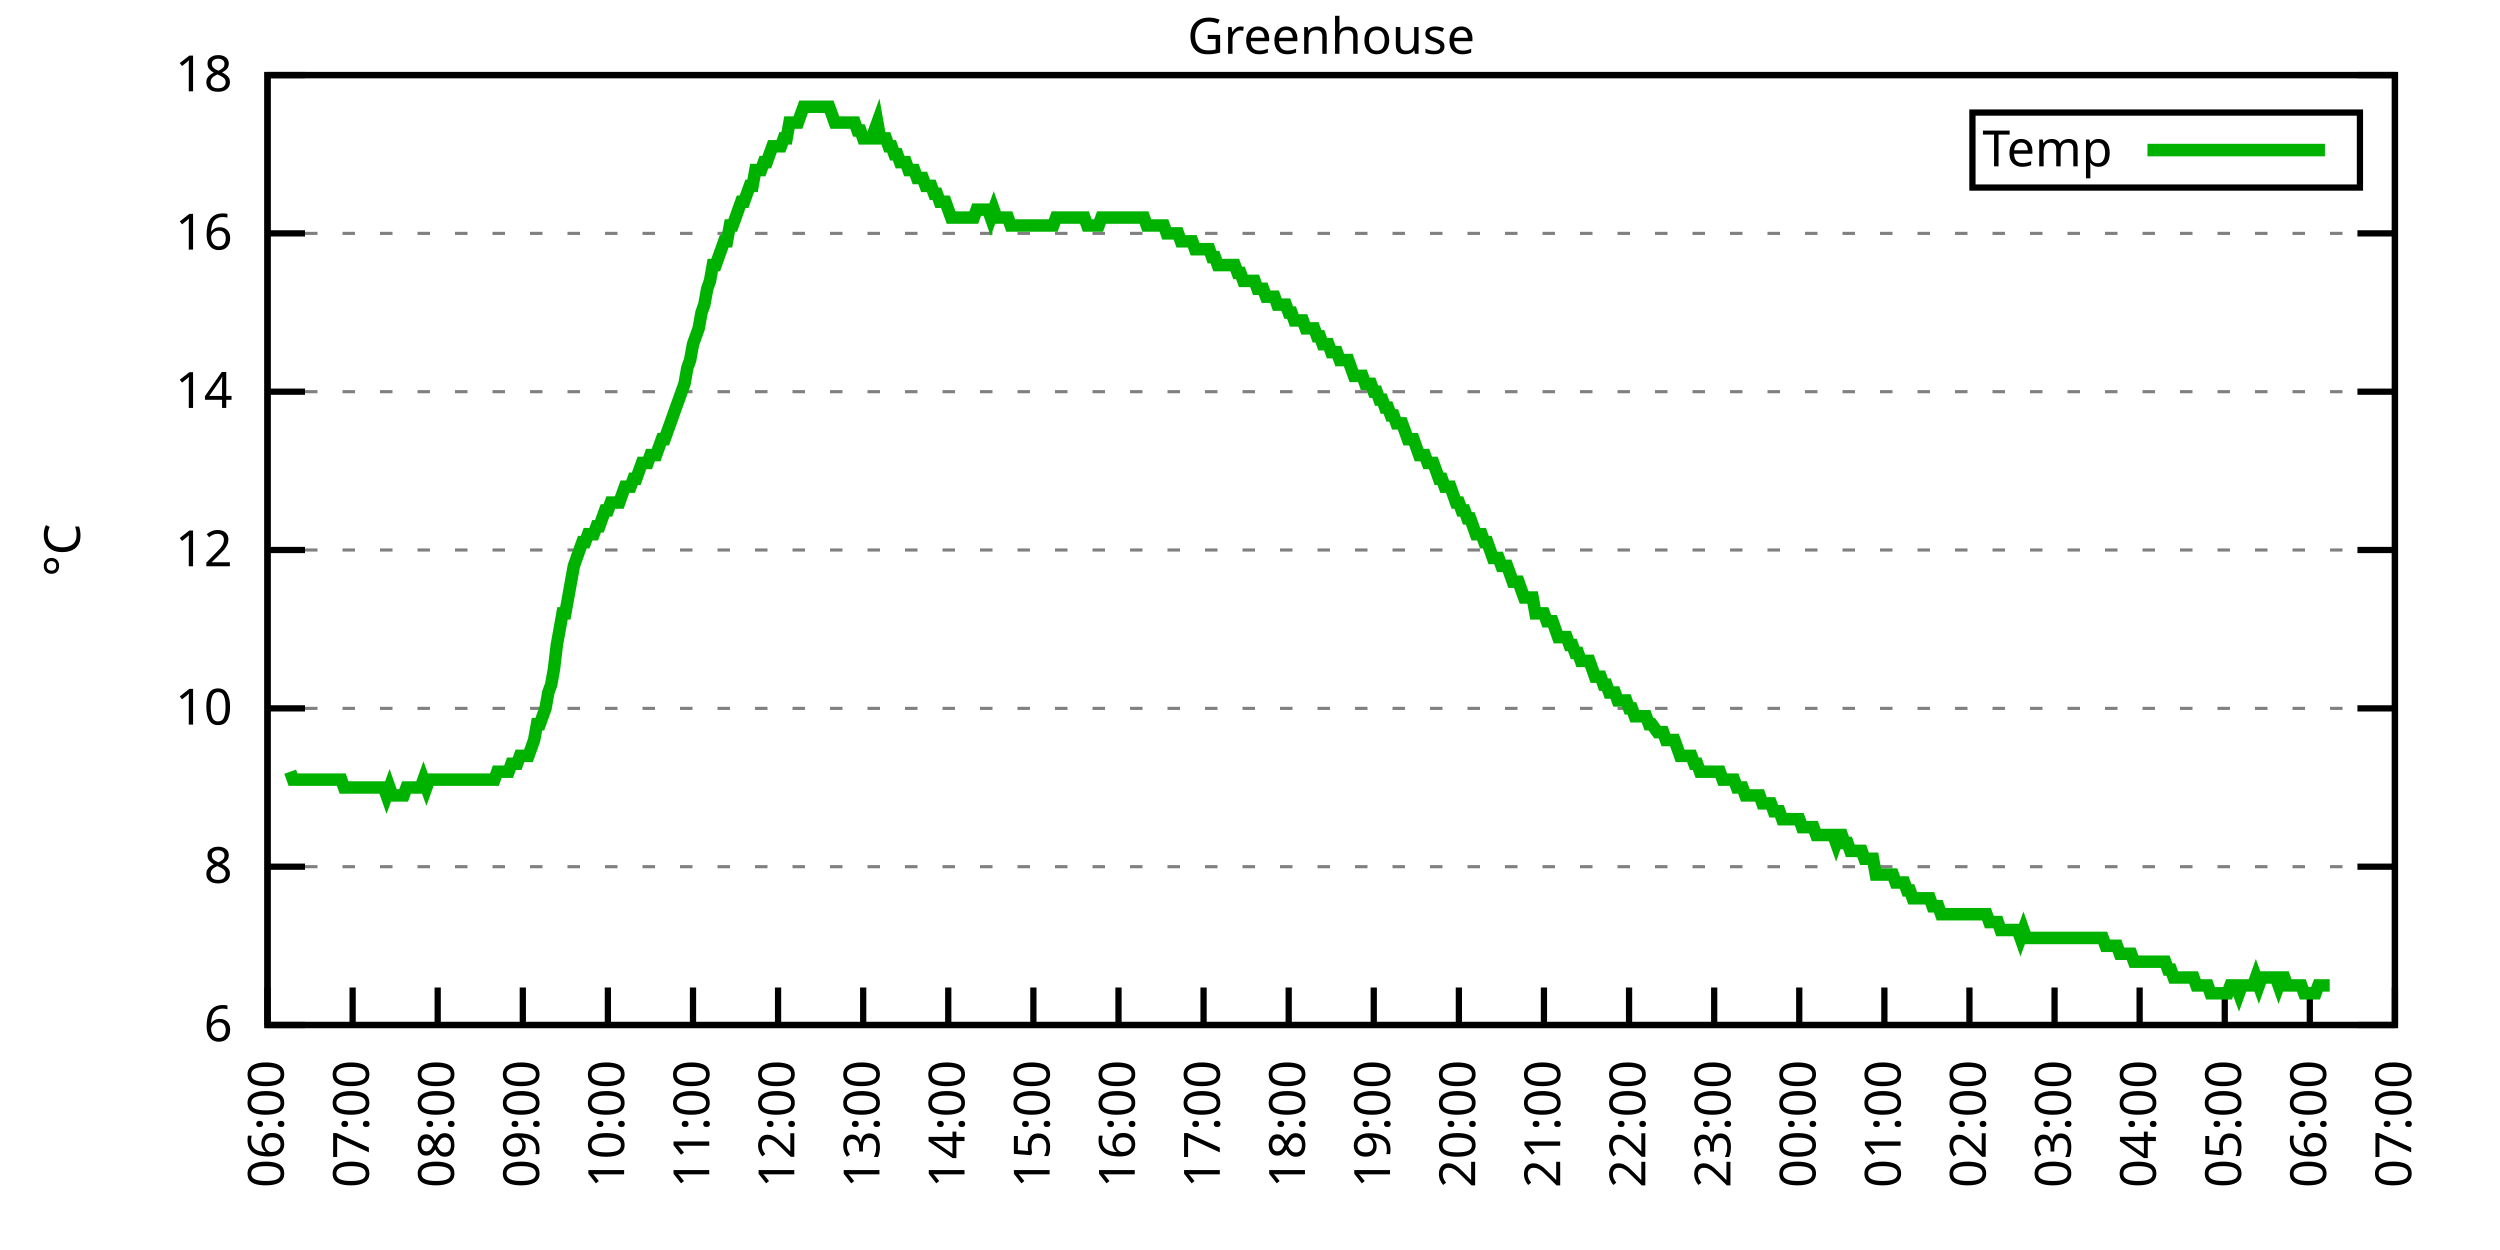
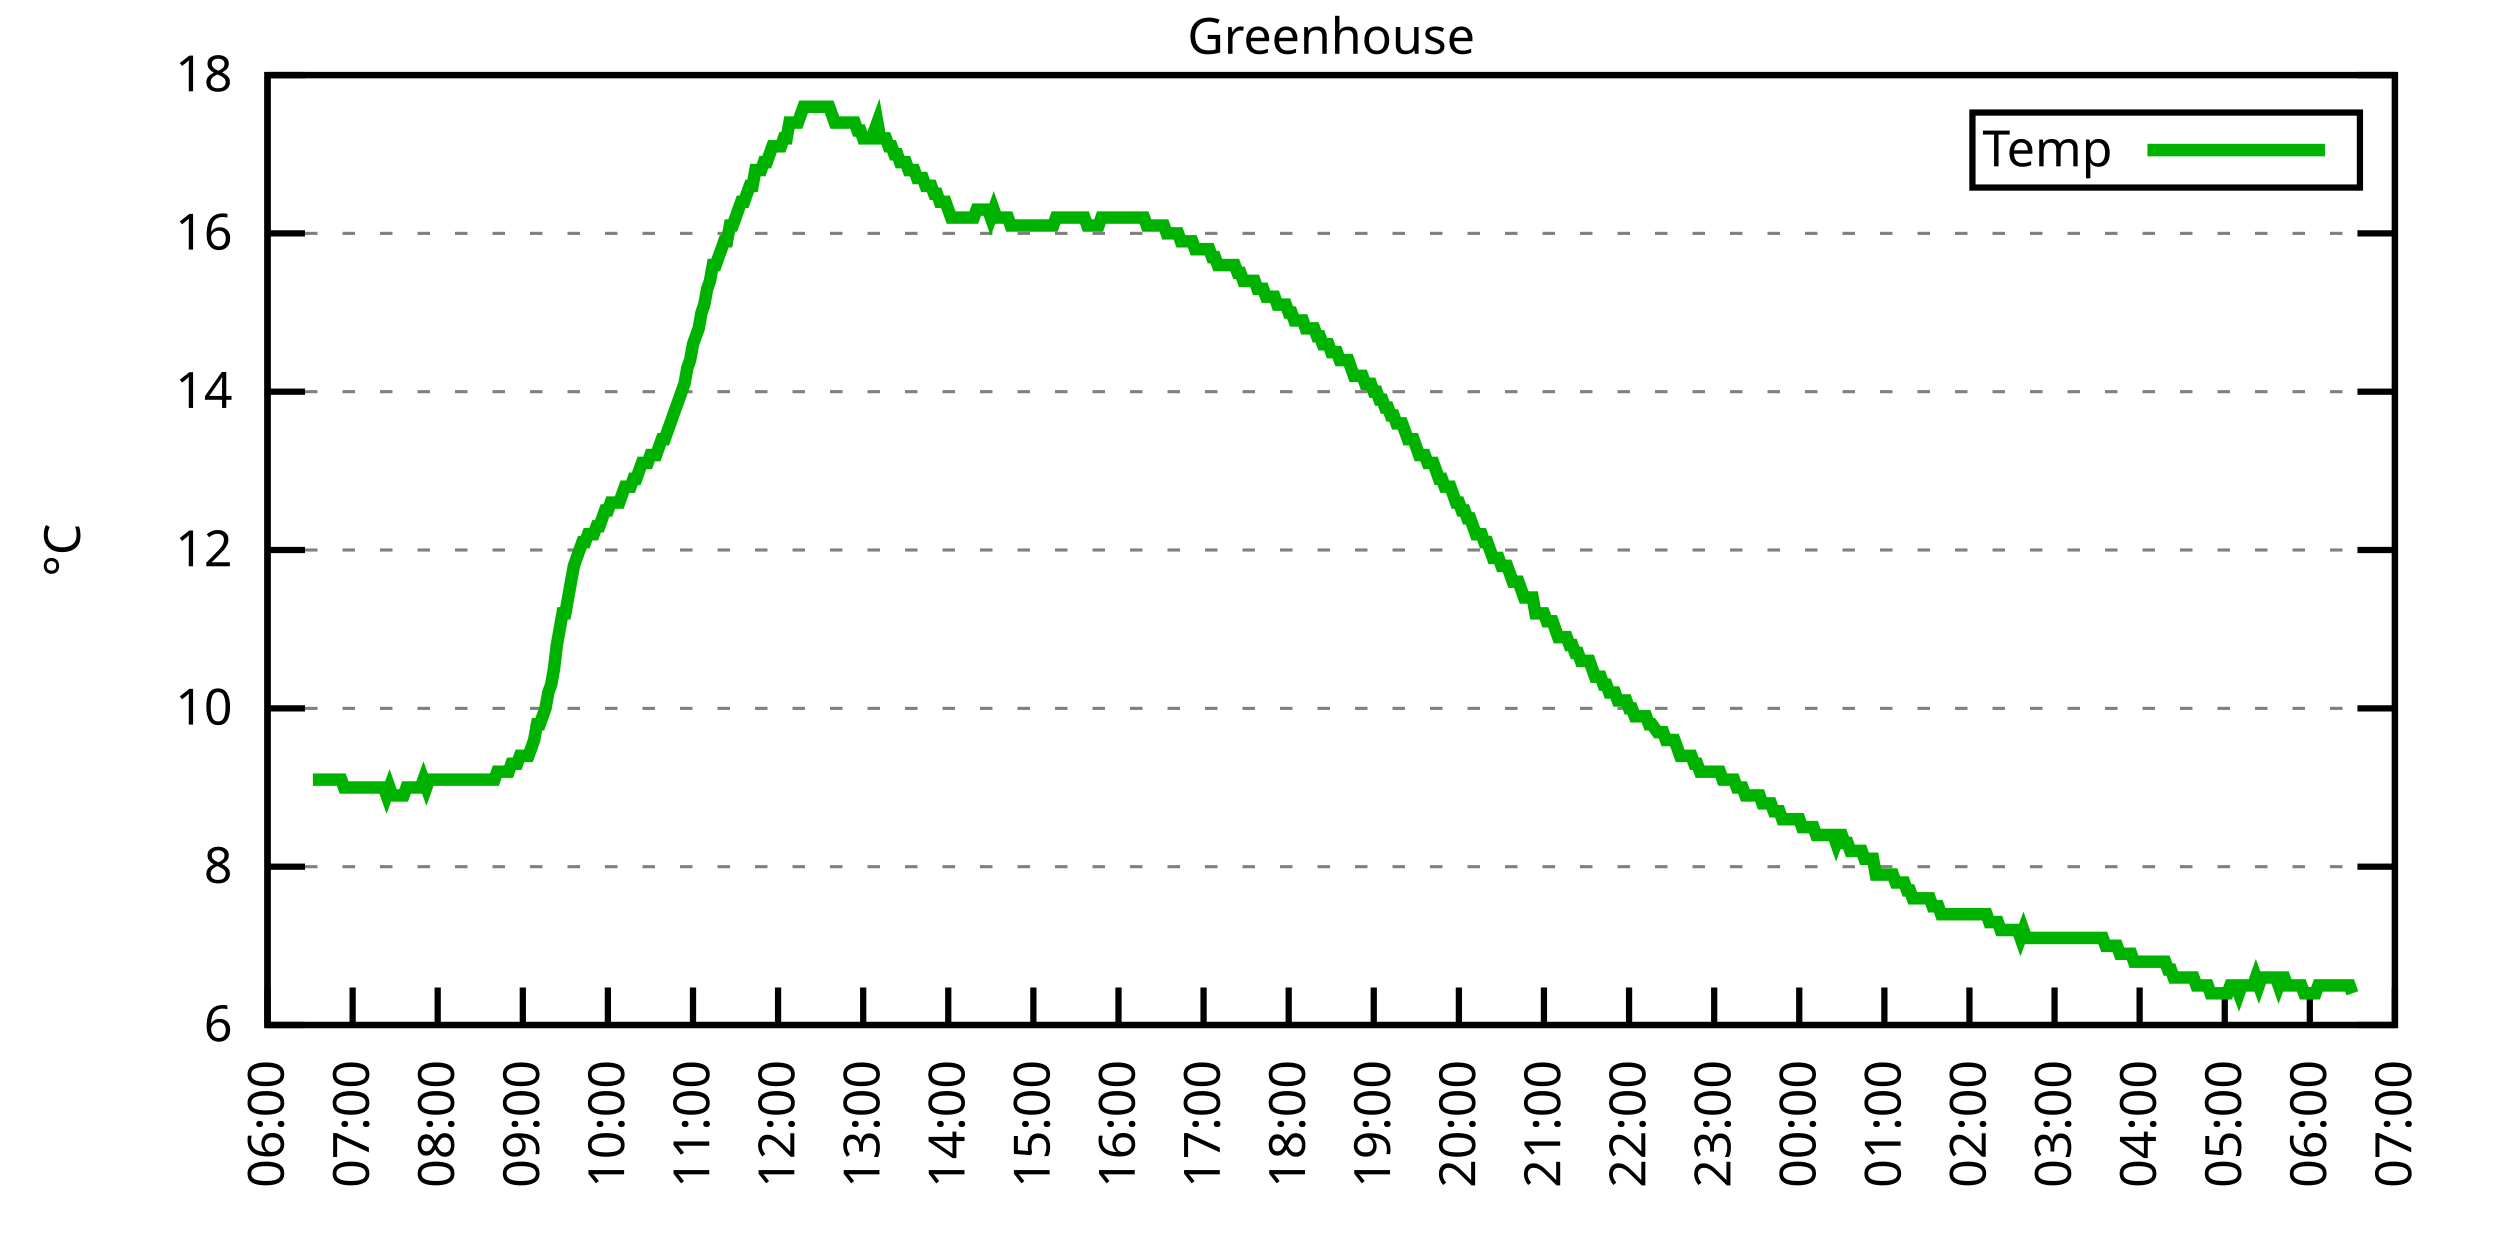
<svg xmlns="http://www.w3.org/2000/svg" xmlns:xlink="http://www.w3.org/1999/xlink" width="400" height="200" viewBox="0 0 400 200">
  <g id="gnuplot_canvas">
    <rect x="0" y="0" width="400" height="200" fill="none" />
    <defs>
      <circle id="gpDot" r="0.5" stroke-width="0.5" stroke="currentColor" />
      <path id="gpPt0" stroke-width="0.333" stroke="currentColor" d="M-1,0 h2 M0,-1 v2" />
      <path id="gpPt1" stroke-width="0.333" stroke="currentColor" d="M-1,-1 L1,1 M1,-1 L-1,1" />
      <path id="gpPt2" stroke-width="0.333" stroke="currentColor" d="M-1,0 L1,0 M0,-1 L0,1 M-1,-1 L1,1 M-1,1 L1,-1" />
      <rect id="gpPt3" stroke-width="0.333" stroke="currentColor" x="-1" y="-1" width="2" height="2" />
      <rect id="gpPt4" stroke-width="0.333" stroke="currentColor" fill="currentColor" x="-1" y="-1" width="2" height="2" />
      <circle id="gpPt5" stroke-width="0.333" stroke="currentColor" cx="0" cy="0" r="1" />
      <use xlink:href="#gpPt5" id="gpPt6" fill="currentColor" stroke="none" />
      <path id="gpPt7" stroke-width="0.333" stroke="currentColor" d="M0,-1.33 L-1.33,0.67 L1.33,0.67 z" />
      <use xlink:href="#gpPt7" id="gpPt8" fill="currentColor" stroke="none" />
      <use xlink:href="#gpPt7" id="gpPt9" stroke="currentColor" transform="rotate(180)" />
      <use xlink:href="#gpPt9" id="gpPt10" fill="currentColor" stroke="none" />
      <use xlink:href="#gpPt3" id="gpPt11" stroke="currentColor" transform="rotate(45)" />
      <use xlink:href="#gpPt11" id="gpPt12" fill="currentColor" stroke="none" />
      <path id="gpPt13" stroke-width="0.333" stroke="currentColor" d="M0,1.330 L1.265,0.411 L0.782,-1.067 L-0.782,-1.076 L-1.265,0.411 z" />
      <use xlink:href="#gpPt13" id="gpPt14" fill="currentColor" stroke="none" />
      <filter id="textbox" filterUnits="objectBoundingBox" x="0" y="0" height="1" width="1">
        <feFlood flood-color="white" flood-opacity="1" result="bgnd" />
        <feComposite in="SourceGraphic" in2="bgnd" operator="atop" />
      </filter>
      <filter id="greybox" filterUnits="objectBoundingBox" x="0" y="0" height="1" width="1">
        <feFlood flood-color="lightgrey" flood-opacity="1" result="grey" />
        <feComposite in="SourceGraphic" in2="grey" operator="atop" />
      </filter>
    </defs>
    <g fill="none" color="white" stroke="currentColor" stroke-width="1.00" stroke-linecap="butt" stroke-linejoin="miter">
</g>
    <g fill="none" color="black" stroke="currentColor" stroke-width="1.00" stroke-linecap="butt" stroke-linejoin="miter">
      <g stroke="none" shape-rendering="crispEdges">
        <polygon fill="rgb(255, 255, 255)" points="42.80,164.00 383.18,164.00 383.18,12.02 42.80,12.02 " />
      </g>
    </g>
    <g fill="none" color="black" stroke="currentColor" stroke-width="1.00" stroke-linecap="butt" stroke-linejoin="miter">
</g>
    <g fill="none" color="black" stroke="black" stroke-width="0.50" stroke-linecap="butt" stroke-linejoin="miter">
</g>
    <g fill="none" color="gray" stroke="currentColor" stroke-width="0.50" stroke-linecap="butt" stroke-linejoin="miter">
      <path stroke="gray" stroke-dasharray="2,4" class="gridline" d="M42.80,164.00 L383.19,164.00  " />
    </g>
    <g fill="none" color="gray" stroke="gray" stroke-width="1.00" stroke-linecap="butt" stroke-linejoin="miter">
</g>
    <g fill="none" color="black" stroke="currentColor" stroke-width="1.00" stroke-linecap="butt" stroke-linejoin="miter">
      <path stroke="black" d="M42.80,164.00 L48.80,164.00 M383.19,164.00 L377.19,164.00  " />
      <g transform="translate(37.20,166.60)" stroke="none" fill="black" font-family="Sans" font-size="8.00" text-anchor="end">
        <text>
          <tspan font-family="Sans"> 6</tspan>
        </text>
      </g>
    </g>
    <g fill="none" color="black" stroke="currentColor" stroke-width="1.00" stroke-linecap="butt" stroke-linejoin="miter">
</g>
    <g fill="none" color="black" stroke="black" stroke-width="0.50" stroke-linecap="butt" stroke-linejoin="miter">
</g>
    <g fill="none" color="gray" stroke="currentColor" stroke-width="0.50" stroke-linecap="butt" stroke-linejoin="miter">
      <path stroke="gray" stroke-dasharray="2,4" class="gridline" d="M42.80,138.67 L383.19,138.67  " />
    </g>
    <g fill="none" color="gray" stroke="gray" stroke-width="1.00" stroke-linecap="butt" stroke-linejoin="miter">
</g>
    <g fill="none" color="black" stroke="currentColor" stroke-width="1.00" stroke-linecap="butt" stroke-linejoin="miter">
      <path stroke="black" d="M42.80,138.67 L48.80,138.67 M383.19,138.67 L377.19,138.67  " />
      <g transform="translate(37.20,141.27)" stroke="none" fill="black" font-family="Sans" font-size="8.00" text-anchor="end">
        <text>
          <tspan font-family="Sans"> 8</tspan>
        </text>
      </g>
    </g>
    <g fill="none" color="black" stroke="currentColor" stroke-width="1.00" stroke-linecap="butt" stroke-linejoin="miter">
</g>
    <g fill="none" color="black" stroke="black" stroke-width="0.50" stroke-linecap="butt" stroke-linejoin="miter">
</g>
    <g fill="none" color="gray" stroke="currentColor" stroke-width="0.50" stroke-linecap="butt" stroke-linejoin="miter">
      <path stroke="gray" stroke-dasharray="2,4" class="gridline" d="M42.80,113.34 L383.19,113.34  " />
    </g>
    <g fill="none" color="gray" stroke="gray" stroke-width="1.00" stroke-linecap="butt" stroke-linejoin="miter">
</g>
    <g fill="none" color="black" stroke="currentColor" stroke-width="1.00" stroke-linecap="butt" stroke-linejoin="miter">
      <path stroke="black" d="M42.80,113.34 L48.80,113.34 M383.19,113.34 L377.19,113.34  " />
      <g transform="translate(37.20,115.94)" stroke="none" fill="black" font-family="Sans" font-size="8.00" text-anchor="end">
        <text>
          <tspan font-family="Sans"> 10</tspan>
        </text>
      </g>
    </g>
    <g fill="none" color="black" stroke="currentColor" stroke-width="1.00" stroke-linecap="butt" stroke-linejoin="miter">
</g>
    <g fill="none" color="black" stroke="black" stroke-width="0.50" stroke-linecap="butt" stroke-linejoin="miter">
</g>
    <g fill="none" color="gray" stroke="currentColor" stroke-width="0.50" stroke-linecap="butt" stroke-linejoin="miter">
      <path stroke="gray" stroke-dasharray="2,4" class="gridline" d="M42.80,88.00 L383.19,88.00  " />
    </g>
    <g fill="none" color="gray" stroke="gray" stroke-width="1.00" stroke-linecap="butt" stroke-linejoin="miter">
</g>
    <g fill="none" color="black" stroke="currentColor" stroke-width="1.00" stroke-linecap="butt" stroke-linejoin="miter">
      <path stroke="black" d="M42.80,88.00 L48.80,88.00 M383.19,88.00 L377.19,88.00  " />
      <g transform="translate(37.20,90.60)" stroke="none" fill="black" font-family="Sans" font-size="8.00" text-anchor="end">
        <text>
          <tspan font-family="Sans"> 12</tspan>
        </text>
      </g>
    </g>
    <g fill="none" color="black" stroke="currentColor" stroke-width="1.00" stroke-linecap="butt" stroke-linejoin="miter">
</g>
    <g fill="none" color="black" stroke="black" stroke-width="0.50" stroke-linecap="butt" stroke-linejoin="miter">
</g>
    <g fill="none" color="gray" stroke="currentColor" stroke-width="0.50" stroke-linecap="butt" stroke-linejoin="miter">
      <path stroke="gray" stroke-dasharray="2,4" class="gridline" d="M42.80,62.67 L383.19,62.67  " />
    </g>
    <g fill="none" color="gray" stroke="gray" stroke-width="1.00" stroke-linecap="butt" stroke-linejoin="miter">
</g>
    <g fill="none" color="black" stroke="currentColor" stroke-width="1.00" stroke-linecap="butt" stroke-linejoin="miter">
      <path stroke="black" d="M42.80,62.67 L48.80,62.67 M383.19,62.67 L377.19,62.67  " />
      <g transform="translate(37.20,65.27)" stroke="none" fill="black" font-family="Sans" font-size="8.00" text-anchor="end">
        <text>
          <tspan font-family="Sans"> 14</tspan>
        </text>
      </g>
    </g>
    <g fill="none" color="black" stroke="currentColor" stroke-width="1.00" stroke-linecap="butt" stroke-linejoin="miter">
</g>
    <g fill="none" color="black" stroke="black" stroke-width="0.50" stroke-linecap="butt" stroke-linejoin="miter">
</g>
    <g fill="none" color="gray" stroke="currentColor" stroke-width="0.50" stroke-linecap="butt" stroke-linejoin="miter">
      <path stroke="gray" stroke-dasharray="2,4" class="gridline" d="M42.80,37.34 L383.19,37.34  " />
    </g>
    <g fill="none" color="gray" stroke="gray" stroke-width="1.00" stroke-linecap="butt" stroke-linejoin="miter">
</g>
    <g fill="none" color="black" stroke="currentColor" stroke-width="1.00" stroke-linecap="butt" stroke-linejoin="miter">
      <path stroke="black" d="M42.80,37.34 L48.80,37.34 M383.19,37.34 L377.19,37.34  " />
      <g transform="translate(37.20,39.94)" stroke="none" fill="black" font-family="Sans" font-size="8.00" text-anchor="end">
        <text>
          <tspan font-family="Sans"> 16</tspan>
        </text>
      </g>
    </g>
    <g fill="none" color="black" stroke="currentColor" stroke-width="1.00" stroke-linecap="butt" stroke-linejoin="miter">
</g>
    <g fill="none" color="black" stroke="black" stroke-width="0.50" stroke-linecap="butt" stroke-linejoin="miter">
</g>
    <g fill="none" color="gray" stroke="currentColor" stroke-width="0.50" stroke-linecap="butt" stroke-linejoin="miter">
      <path stroke="gray" stroke-dasharray="2,4" class="gridline" d="M42.80,12.01 L383.19,12.01  " />
    </g>
    <g fill="none" color="gray" stroke="gray" stroke-width="1.00" stroke-linecap="butt" stroke-linejoin="miter">
</g>
    <g fill="none" color="black" stroke="currentColor" stroke-width="1.00" stroke-linecap="butt" stroke-linejoin="miter">
      <path stroke="black" d="M42.80,12.01 L48.80,12.01 M383.19,12.01 L377.19,12.01  " />
      <g transform="translate(37.20,14.61)" stroke="none" fill="black" font-family="Sans" font-size="8.00" text-anchor="end">
        <text>
          <tspan font-family="Sans"> 18</tspan>
        </text>
      </g>
    </g>
    <g fill="none" color="black" stroke="currentColor" stroke-width="1.00" stroke-linecap="butt" stroke-linejoin="miter">
      <path stroke="black" d="M42.80,164.00 L42.80,158.00  " />
      <g transform="translate(45.40,169.60) rotate(270.00)" stroke="none" fill="black" font-family="Sans" font-size="8.00" text-anchor="end">
        <text>
          <tspan font-family="Sans">06:00</tspan>
        </text>
      </g>
    </g>
    <g fill="none" color="black" stroke="currentColor" stroke-width="1.00" stroke-linecap="butt" stroke-linejoin="miter">
      <path stroke="black" d="M56.42,164.00 L56.42,158.00  " />
      <g transform="translate(59.02,169.60) rotate(270.00)" stroke="none" fill="black" font-family="Sans" font-size="8.00" text-anchor="end">
        <text>
          <tspan font-family="Sans">07:00</tspan>
        </text>
      </g>
    </g>
    <g fill="none" color="black" stroke="currentColor" stroke-width="1.00" stroke-linecap="butt" stroke-linejoin="miter">
      <path stroke="black" d="M70.03,164.00 L70.03,158.00  " />
      <g transform="translate(72.63,169.60) rotate(270.00)" stroke="none" fill="black" font-family="Sans" font-size="8.00" text-anchor="end">
        <text>
          <tspan font-family="Sans">08:00</tspan>
        </text>
      </g>
    </g>
    <g fill="none" color="black" stroke="currentColor" stroke-width="1.00" stroke-linecap="butt" stroke-linejoin="miter">
      <path stroke="black" d="M83.65,164.00 L83.65,158.00  " />
      <g transform="translate(86.25,169.60) rotate(270.00)" stroke="none" fill="black" font-family="Sans" font-size="8.00" text-anchor="end">
        <text>
          <tspan font-family="Sans">09:00</tspan>
        </text>
      </g>
    </g>
    <g fill="none" color="black" stroke="currentColor" stroke-width="1.00" stroke-linecap="butt" stroke-linejoin="miter">
      <path stroke="black" d="M97.26,164.00 L97.26,158.00  " />
      <g transform="translate(99.86,169.60) rotate(270.00)" stroke="none" fill="black" font-family="Sans" font-size="8.00" text-anchor="end">
        <text>
          <tspan font-family="Sans">10:00</tspan>
        </text>
      </g>
    </g>
    <g fill="none" color="black" stroke="currentColor" stroke-width="1.00" stroke-linecap="butt" stroke-linejoin="miter">
      <path stroke="black" d="M110.88,164.00 L110.88,158.00  " />
      <g transform="translate(113.48,169.60) rotate(270.00)" stroke="none" fill="black" font-family="Sans" font-size="8.00" text-anchor="end">
        <text>
          <tspan font-family="Sans">11:00</tspan>
        </text>
      </g>
    </g>
    <g fill="none" color="black" stroke="currentColor" stroke-width="1.00" stroke-linecap="butt" stroke-linejoin="miter">
      <path stroke="black" d="M124.49,164.00 L124.49,158.00  " />
      <g transform="translate(127.09,169.60) rotate(270.00)" stroke="none" fill="black" font-family="Sans" font-size="8.00" text-anchor="end">
        <text>
          <tspan font-family="Sans">12:00</tspan>
        </text>
      </g>
    </g>
    <g fill="none" color="black" stroke="currentColor" stroke-width="1.00" stroke-linecap="butt" stroke-linejoin="miter">
      <path stroke="black" d="M138.11,164.00 L138.11,158.00  " />
      <g transform="translate(140.71,169.60) rotate(270.00)" stroke="none" fill="black" font-family="Sans" font-size="8.00" text-anchor="end">
        <text>
          <tspan font-family="Sans">13:00</tspan>
        </text>
      </g>
    </g>
    <g fill="none" color="black" stroke="currentColor" stroke-width="1.00" stroke-linecap="butt" stroke-linejoin="miter">
      <path stroke="black" d="M151.72,164.00 L151.72,158.00  " />
      <g transform="translate(154.32,169.60) rotate(270.00)" stroke="none" fill="black" font-family="Sans" font-size="8.00" text-anchor="end">
        <text>
          <tspan font-family="Sans">14:00</tspan>
        </text>
      </g>
    </g>
    <g fill="none" color="black" stroke="currentColor" stroke-width="1.00" stroke-linecap="butt" stroke-linejoin="miter">
      <path stroke="black" d="M165.34,164.00 L165.34,158.00  " />
      <g transform="translate(167.94,169.60) rotate(270.00)" stroke="none" fill="black" font-family="Sans" font-size="8.00" text-anchor="end">
        <text>
          <tspan font-family="Sans">15:00</tspan>
        </text>
      </g>
    </g>
    <g fill="none" color="black" stroke="currentColor" stroke-width="1.00" stroke-linecap="butt" stroke-linejoin="miter">
      <path stroke="black" d="M178.96,164.00 L178.96,158.00  " />
      <g transform="translate(181.56,169.60) rotate(270.00)" stroke="none" fill="black" font-family="Sans" font-size="8.00" text-anchor="end">
        <text>
          <tspan font-family="Sans">16:00</tspan>
        </text>
      </g>
    </g>
    <g fill="none" color="black" stroke="currentColor" stroke-width="1.00" stroke-linecap="butt" stroke-linejoin="miter">
      <path stroke="black" d="M192.57,164.00 L192.57,158.00  " />
      <g transform="translate(195.17,169.60) rotate(270.00)" stroke="none" fill="black" font-family="Sans" font-size="8.00" text-anchor="end">
        <text>
          <tspan font-family="Sans">17:00</tspan>
        </text>
      </g>
    </g>
    <g fill="none" color="black" stroke="currentColor" stroke-width="1.00" stroke-linecap="butt" stroke-linejoin="miter">
      <path stroke="black" d="M206.19,164.00 L206.19,158.00  " />
      <g transform="translate(208.79,169.60) rotate(270.00)" stroke="none" fill="black" font-family="Sans" font-size="8.00" text-anchor="end">
        <text>
          <tspan font-family="Sans">18:00</tspan>
        </text>
      </g>
    </g>
    <g fill="none" color="black" stroke="currentColor" stroke-width="1.00" stroke-linecap="butt" stroke-linejoin="miter">
      <path stroke="black" d="M219.80,164.00 L219.80,158.00  " />
      <g transform="translate(222.40,169.60) rotate(270.00)" stroke="none" fill="black" font-family="Sans" font-size="8.00" text-anchor="end">
        <text>
          <tspan font-family="Sans">19:00</tspan>
        </text>
      </g>
    </g>
    <g fill="none" color="black" stroke="currentColor" stroke-width="1.00" stroke-linecap="butt" stroke-linejoin="miter">
      <path stroke="black" d="M233.42,164.00 L233.42,158.00  " />
      <g transform="translate(236.02,169.60) rotate(270.00)" stroke="none" fill="black" font-family="Sans" font-size="8.00" text-anchor="end">
        <text>
          <tspan font-family="Sans">20:00</tspan>
        </text>
      </g>
    </g>
    <g fill="none" color="black" stroke="currentColor" stroke-width="1.00" stroke-linecap="butt" stroke-linejoin="miter">
      <path stroke="black" d="M247.03,164.00 L247.03,158.00  " />
      <g transform="translate(249.63,169.60) rotate(270.00)" stroke="none" fill="black" font-family="Sans" font-size="8.00" text-anchor="end">
        <text>
          <tspan font-family="Sans">21:00</tspan>
        </text>
      </g>
    </g>
    <g fill="none" color="black" stroke="currentColor" stroke-width="1.00" stroke-linecap="butt" stroke-linejoin="miter">
      <path stroke="black" d="M260.65,164.00 L260.65,158.00  " />
      <g transform="translate(263.25,169.60) rotate(270.00)" stroke="none" fill="black" font-family="Sans" font-size="8.00" text-anchor="end">
        <text>
          <tspan font-family="Sans">22:00</tspan>
        </text>
      </g>
    </g>
    <g fill="none" color="black" stroke="currentColor" stroke-width="1.00" stroke-linecap="butt" stroke-linejoin="miter">
      <path stroke="black" d="M274.27,164.00 L274.27,158.00  " />
      <g transform="translate(276.87,169.60) rotate(270.00)" stroke="none" fill="black" font-family="Sans" font-size="8.00" text-anchor="end">
        <text>
          <tspan font-family="Sans">23:00</tspan>
        </text>
      </g>
    </g>
    <g fill="none" color="black" stroke="currentColor" stroke-width="1.00" stroke-linecap="butt" stroke-linejoin="miter">
      <path stroke="black" d="M287.88,164.00 L287.88,158.00  " />
      <g transform="translate(290.48,169.60) rotate(270.00)" stroke="none" fill="black" font-family="Sans" font-size="8.00" text-anchor="end">
        <text>
          <tspan font-family="Sans">00:00</tspan>
        </text>
      </g>
    </g>
    <g fill="none" color="black" stroke="currentColor" stroke-width="1.00" stroke-linecap="butt" stroke-linejoin="miter">
      <path stroke="black" d="M301.50,164.00 L301.50,158.00  " />
      <g transform="translate(304.10,169.60) rotate(270.00)" stroke="none" fill="black" font-family="Sans" font-size="8.00" text-anchor="end">
        <text>
          <tspan font-family="Sans">01:00</tspan>
        </text>
      </g>
    </g>
    <g fill="none" color="black" stroke="currentColor" stroke-width="1.00" stroke-linecap="butt" stroke-linejoin="miter">
      <path stroke="black" d="M315.11,164.00 L315.11,158.00  " />
      <g transform="translate(317.71,169.60) rotate(270.00)" stroke="none" fill="black" font-family="Sans" font-size="8.00" text-anchor="end">
        <text>
          <tspan font-family="Sans">02:00</tspan>
        </text>
      </g>
    </g>
    <g fill="none" color="black" stroke="currentColor" stroke-width="1.00" stroke-linecap="butt" stroke-linejoin="miter">
      <path stroke="black" d="M328.73,164.00 L328.73,158.00  " />
      <g transform="translate(331.33,169.60) rotate(270.00)" stroke="none" fill="black" font-family="Sans" font-size="8.00" text-anchor="end">
        <text>
          <tspan font-family="Sans">03:00</tspan>
        </text>
      </g>
    </g>
    <g fill="none" color="black" stroke="currentColor" stroke-width="1.00" stroke-linecap="butt" stroke-linejoin="miter">
      <path stroke="black" d="M342.34,164.00 L342.34,158.00  " />
      <g transform="translate(344.94,169.60) rotate(270.00)" stroke="none" fill="black" font-family="Sans" font-size="8.00" text-anchor="end">
        <text>
          <tspan font-family="Sans">04:00</tspan>
        </text>
      </g>
    </g>
    <g fill="none" color="black" stroke="currentColor" stroke-width="1.00" stroke-linecap="butt" stroke-linejoin="miter">
      <path stroke="black" d="M355.96,164.00 L355.96,158.00  " />
      <g transform="translate(358.56,169.60) rotate(270.00)" stroke="none" fill="black" font-family="Sans" font-size="8.00" text-anchor="end">
        <text>
          <tspan font-family="Sans">05:00</tspan>
        </text>
      </g>
    </g>
    <g fill="none" color="black" stroke="currentColor" stroke-width="1.00" stroke-linecap="butt" stroke-linejoin="miter">
      <path stroke="black" d="M369.57,164.00 L369.57,158.00  " />
      <g transform="translate(372.17,169.60) rotate(270.00)" stroke="none" fill="black" font-family="Sans" font-size="8.00" text-anchor="end">
        <text>
          <tspan font-family="Sans">06:00</tspan>
        </text>
      </g>
    </g>
    <g fill="none" color="black" stroke="currentColor" stroke-width="1.00" stroke-linecap="butt" stroke-linejoin="miter">
      <path stroke="black" d="M383.19,164.00 L383.19,158.00  " />
      <g transform="translate(385.79,169.60) rotate(270.00)" stroke="none" fill="black" font-family="Sans" font-size="8.00" text-anchor="end">
        <text>
          <tspan font-family="Sans">07:00</tspan>
        </text>
      </g>
    </g>
    <g fill="none" color="black" stroke="currentColor" stroke-width="1.00" stroke-linecap="butt" stroke-linejoin="miter">
</g>
    <g fill="none" color="black" stroke="currentColor" stroke-width="1.00" stroke-linecap="butt" stroke-linejoin="miter">
      <path stroke="black" d="M42.80,12.01 L42.80,164.00 L383.19,164.00 L383.19,12.01 L42.80,12.01 Z  " />
    </g>
    <g fill="none" color="black" stroke="currentColor" stroke-width="1.00" stroke-linecap="butt" stroke-linejoin="miter">
</g>
    <g fill="none" color="black" stroke="currentColor" stroke-width="1.00" stroke-linecap="butt" stroke-linejoin="miter">
      <path stroke="black" d="M315.59,30.01 L315.59,18.01 L377.59,18.01 L377.59,30.01 L315.59,30.01 Z  " />
    </g>
    <g id="Greenhouse_plot_1">
      <g fill="none" color="white" stroke="black" stroke-width="2.00" stroke-linecap="butt" stroke-linejoin="miter">
</g>
      <g fill="none" color="black" stroke="currentColor" stroke-width="2.00" stroke-linecap="butt" stroke-linejoin="miter">
        <g transform="translate(337.99,26.61)" stroke="none" fill="black" font-family="Sans" font-size="8.00" text-anchor="end">
          <text>
            <tspan font-family="Sans">Temp</tspan>
          </text>
        </g>
      </g>
      <g fill="none" color="black" stroke="currentColor" stroke-width="2.00" stroke-linecap="butt" stroke-linejoin="miter">
-         <path stroke="rgb(  0, 178,   0)" d="M343.59,24.01 L371.99,24.01 M46.43,123.47 L46.88,124.74 L47.34,124.74 L47.79,124.74 L48.25,124.74 L48.70,124.74   L49.15,124.74 L49.61,124.74 L50.06,124.74 L50.52,124.74 L50.97,124.74 L51.42,124.74 L51.88,124.74 L52.33,124.74   L52.78,124.74 L53.24,124.74 L53.69,124.74 L54.15,124.74 L54.60,124.74 L55.05,126.00 L55.51,126.00 L55.96,126.00   L56.42,126.00 L56.87,126.00 L57.32,126.00 L57.78,126.00 L58.23,126.00 L58.68,126.00 L59.14,126.00 L59.59,126.00   L60.05,126.00 L60.50,126.00 L60.95,126.00 L61.41,126.00 L61.86,127.27 L62.32,126.00 L62.77,127.27 L63.22,127.27   L63.68,127.27 L64.13,127.27 L64.58,127.27 L65.04,126.00 L65.49,126.00 L65.95,126.00 L66.40,126.00 L66.85,126.00   L67.31,126.00 L67.76,124.74 L68.22,126.00 L68.67,124.74 L69.12,124.74 L69.58,124.74 L70.03,124.74 L70.49,124.74   L70.94,124.74 L71.39,124.74 L71.85,124.74 L72.30,124.74 L72.75,124.74 L73.21,124.74 L73.66,124.74 L74.12,124.74   L74.57,124.74 L75.02,124.74 L75.48,124.74 L75.93,124.74 L76.39,124.74 L76.84,124.74 L77.29,124.74 L77.75,124.74   L78.20,124.74 L78.65,124.74 L79.11,124.74 L79.56,123.47 L80.02,123.47 L80.47,123.47 L80.92,123.47 L81.38,123.47   L81.83,122.20 L82.29,122.20 L82.74,122.20 L83.19,120.94 L83.65,120.94 L84.10,120.94 L84.55,120.94 L85.01,119.67   L85.46,118.40 L85.92,115.87 L86.37,115.87 L86.82,114.60 L87.28,113.34 L87.73,110.80 L88.19,109.54 L88.64,107.00   L89.09,103.20 L89.55,100.67 L90.00,98.14 L90.45,98.14 L90.91,95.60 L91.36,93.07 L91.82,90.54 L92.27,89.27   L92.72,88.00 L93.18,86.74 L93.63,86.74 L94.09,85.47 L94.54,85.47 L94.99,85.47 L95.45,84.21 L95.90,84.21   L96.35,82.94 L96.81,81.67 L97.26,81.67 L97.72,80.41 L98.17,80.41 L98.62,80.41 L99.08,80.41 L99.53,79.14   L99.99,77.87 L100.44,77.87 L100.89,77.87 L101.35,76.61 L101.80,76.61 L102.25,75.34 L102.71,74.07 L103.16,74.07   L103.62,74.07 L104.07,72.81 L104.52,72.81 L104.98,72.81 L105.43,71.54 L105.89,70.27 L106.34,70.27 L106.79,69.01   L107.25,67.74 L107.70,66.47 L108.15,65.21 L108.61,63.94 L109.06,62.67 L109.52,61.41 L109.97,58.87 L110.42,57.61   L110.88,55.07 L111.33,53.81 L111.79,52.54 L112.24,50.01 L112.69,48.74 L113.15,46.21 L113.60,44.94 L114.05,42.41   L114.51,42.41 L114.96,41.14 L115.42,39.87 L115.87,38.61 L116.32,38.61 L116.78,36.08 L117.23,36.08 L117.69,34.81   L118.14,33.54 L118.59,32.28 L119.05,32.28 L119.50,31.01 L119.96,29.74 L120.41,29.74 L120.86,27.21 L121.32,27.21   L121.77,27.21 L122.22,25.94 L122.68,25.94 L123.13,24.68 L123.59,23.41 L124.04,23.41 L124.49,23.41 L124.95,23.41   L125.40,22.14 L125.86,22.14 L126.31,19.61 L126.76,19.61 L127.22,19.61 L127.67,19.61 L128.12,18.34 L128.58,17.08   L129.03,17.08 L129.49,17.08 L129.94,17.08 L130.39,17.08 L130.85,17.08 L131.30,17.08 L131.76,17.08 L132.21,17.08   L132.66,17.08 L133.12,18.34 L133.57,19.61 L134.02,19.61 L134.48,19.61 L134.93,19.61 L135.39,19.61 L135.84,19.61   L136.29,19.61 L136.75,19.61 L137.20,20.88 L137.66,20.88 L138.11,22.14 L138.56,22.14 L139.02,22.14 L139.47,22.14   L139.92,20.88 L140.38,19.61 L140.83,22.14 L141.29,22.14 L141.74,22.14 L142.19,23.41 L142.65,23.41 L143.10,24.68   L143.56,24.68 L144.01,25.94 L144.46,25.94 L144.92,25.94 L145.37,27.21 L145.82,27.21 L146.28,27.21 L146.73,28.48   L147.19,28.48 L147.64,28.48 L148.09,29.74 L148.55,29.74 L149.00,29.74 L149.46,31.01 L149.91,31.01 L150.36,32.28   L150.82,32.28 L151.27,32.28 L151.72,33.54 L152.18,34.81 L152.63,34.81 L153.09,34.81 L153.54,34.81 L153.99,34.81   L154.45,34.81 L154.90,34.81 L155.36,34.81 L155.81,34.81 L156.26,33.54 L156.72,33.54 L157.17,33.54 L157.62,33.54   L158.08,33.54 L158.53,34.81 L158.99,33.54 L159.44,34.81 L159.89,34.81 L160.35,34.81 L160.80,34.81 L161.26,34.81   L161.71,36.08 L162.16,36.08 L162.62,36.08 L163.07,36.08 L163.52,36.08 L163.98,36.08 L164.43,36.08 L164.89,36.08   L165.34,36.08 L165.79,36.08 L166.25,36.08 L166.70,36.08 L167.16,36.08 L167.61,36.08 L168.06,36.08 L168.52,36.08   L168.97,34.81 L169.43,34.81 L169.88,34.81 L170.33,34.81 L170.79,34.81 L171.24,34.81 L171.69,34.81 L172.15,34.81   L172.60,34.81 L173.06,34.81 L173.51,34.81 L173.96,36.08 L174.42,36.08 L174.87,36.08 L175.33,36.08 L175.78,36.08   L176.23,34.81 L176.69,34.81 L177.14,34.81 L177.59,34.81 L178.05,34.81 L178.50,34.81 L178.96,34.81 L179.41,34.81   L179.86,34.81 L180.32,34.81 L180.77,34.81 L181.23,34.81 L181.68,34.81 L182.13,34.81 L182.59,34.81 L183.04,34.81   L183.49,36.08 L183.95,36.08 L184.40,36.08 L184.86,36.08 L185.31,36.08 L185.76,36.08 L186.22,36.08 L186.67,37.34   L187.13,37.34 L187.58,37.34 L188.03,37.34 L188.49,37.34 L188.94,38.61 L189.39,38.61 L189.85,38.61 L190.30,38.61   L190.76,38.61 L191.21,39.87 L191.66,39.87 L192.12,39.87 L192.57,39.87 L193.03,39.87 L193.48,39.87 L193.93,41.14   L194.39,41.14 L194.84,42.41 L195.29,42.41 L195.75,42.41 L196.20,42.41 L196.66,42.41 L197.11,42.41 L197.56,42.41   L198.02,43.67 L198.47,43.67 L198.93,44.94 L199.38,44.94 L199.83,44.94 L200.29,44.94 L200.74,44.94 L201.19,46.21   L201.65,46.21 L202.10,46.21 L202.56,47.47 L203.01,47.47 L203.46,47.47 L203.92,47.47 L204.37,48.74 L204.83,48.74   L205.28,48.74 L205.73,48.74 L206.19,50.01 L206.64,50.01 L207.09,51.27 L207.55,51.27 L208.00,51.27 L208.46,51.27   L208.91,52.54 L209.36,52.54 L209.82,52.54 L210.27,52.54 L210.73,53.81 L211.18,53.81 L211.63,55.07 L212.09,55.07   L212.54,55.07 L213.00,56.34 L213.45,56.34 L213.90,56.34 L214.36,57.61 L214.81,57.61 L215.26,57.61 L215.72,57.61   L216.17,58.87 L216.63,60.14 L217.08,60.14 L217.53,60.14 L217.99,60.14 L218.44,61.41 L218.90,61.41 L219.35,61.41   L219.80,62.67 L220.26,62.67 L220.71,63.94 L221.16,63.94 L221.62,65.21 L222.07,65.21 L222.53,66.47 L222.98,66.47   L223.43,67.74 L223.89,67.74 L224.34,67.74 L224.80,69.01 L225.25,70.27 L225.70,70.27 L226.16,70.27 L226.61,71.54   L227.06,72.81 L227.52,72.81 L227.97,72.81 L228.43,74.07 L228.88,74.07 L229.33,74.07 L229.79,75.34 L230.24,76.61   L230.70,76.61 L231.15,77.87 L231.60,77.87 L232.06,77.87 L232.51,79.14 L232.96,80.41 L233.42,80.41 L233.87,81.67   L234.33,81.67 L234.78,82.94 L235.23,82.94 L235.69,84.21 L236.14,85.47 L236.60,85.47 L237.05,85.47 L237.50,86.74   L237.96,86.74 L238.41,88.00 L238.86,89.27 L239.32,89.27 L239.77,89.27 L240.23,90.54 L240.68,90.54 L241.13,90.54   L241.59,91.80 L242.04,93.07 L242.50,93.07 L242.95,93.07 L243.40,94.34 L243.86,95.60 L244.31,95.60 L244.76,95.60   L245.22,95.60 L245.67,98.14 L246.13,98.14 L246.58,98.14 L247.03,98.14 L247.49,99.40 L247.94,99.40 L248.40,99.40   L248.85,100.67 L249.30,101.94 L249.76,101.94 L250.21,101.94 L250.66,101.94 L251.12,103.20 L251.57,103.20 L252.03,104.47   L252.48,104.47 L252.93,105.74 L253.39,105.74 L253.84,105.74 L254.30,105.74 L254.75,107.00 L255.20,108.27 L255.66,108.27   L256.11,108.27 L256.56,109.54 L257.02,109.54 L257.47,110.80 L257.93,110.80 L258.38,110.80 L258.83,112.07 L259.29,112.07   L259.74,112.07 L260.20,112.07 L260.65,113.34 L261.10,113.34 L261.56,114.60 L262.01,114.60 L262.47,114.60 L262.92,114.60   L263.37,114.60 L263.83,115.87 L264.28,115.87 L265.19,117.14 L265.64,117.14 L266.10,117.14 L266.55,118.40 L267.00,118.40   L267.46,118.40 L267.91,118.40 L268.37,119.67 L268.82,120.94 L269.27,120.94 L269.73,120.94 L270.18,120.94 L270.63,120.94   L271.09,122.20 L271.54,122.20 L272.00,123.47 L272.45,123.47 L272.90,123.47 L273.36,123.47 L273.81,123.47 L274.27,123.47   L274.72,123.47 L275.17,123.47 L275.63,124.74 L276.08,124.74 L276.53,124.74 L276.99,124.74 L277.44,124.74 L277.90,126.00   L278.35,126.00 L278.80,126.00 L279.26,127.27 L279.71,127.27 L280.17,127.27 L280.62,127.27 L281.07,127.27 L281.53,127.27   L281.98,128.54 L282.43,128.54 L282.89,128.54 L283.34,128.54 L283.80,129.80 L284.25,129.80 L284.70,129.80 L285.16,131.07   L285.61,131.07 L286.07,131.07 L286.52,131.07 L286.97,131.07 L287.43,131.07 L287.88,131.07 L288.33,132.34 L288.79,132.34   L289.24,132.34 L289.70,132.34 L290.15,132.34 L290.60,133.60 L291.06,133.60 L291.51,133.60 L291.97,133.60 L292.42,133.60   L292.87,133.60 L293.33,133.60 L293.78,134.87 L294.23,133.60 L294.69,133.60 L295.14,134.87 L295.60,134.87 L296.05,136.14   L296.50,136.14 L296.96,136.14 L297.41,136.14 L297.87,136.14 L298.32,137.40 L298.77,137.40 L299.23,137.40 L299.68,137.40   L300.13,139.93 L300.59,139.93 L301.04,139.93 L301.50,139.93 L301.95,139.93 L302.40,139.93 L302.86,139.93 L303.31,141.20   L303.77,141.20 L304.22,141.20 L304.67,141.20 L305.13,142.47 L305.58,142.47 L306.03,143.73 L306.49,143.73 L306.94,143.73   L307.40,143.73 L307.85,143.73 L308.30,143.73 L308.76,143.73 L309.21,145.00 L309.67,145.00 L310.12,145.00 L310.57,146.27   L311.03,146.27 L311.48,146.27 L311.94,146.27 L312.39,146.27 L312.84,146.27 L313.30,146.27 L313.75,146.27 L314.20,146.27   L314.66,146.27 L315.11,146.27 L315.57,146.27 L316.02,146.27 L316.47,146.27 L316.93,146.27 L317.38,146.27 L317.84,146.27   L318.29,147.53 L318.74,147.53 L319.20,147.53 L319.65,147.53 L320.10,148.80 L320.56,148.80 L321.01,148.80 L321.47,148.80   L321.92,148.80 L322.37,148.80 L322.83,148.80 L323.28,150.07 L323.74,148.80 L324.19,150.07 L324.64,150.07 L325.10,150.07   L325.55,150.07 L326.00,150.07 L326.46,150.07 L326.91,150.07 L327.37,150.07 L327.82,150.07 L328.27,150.07 L328.73,150.07   L329.18,150.07 L329.64,150.07 L330.09,150.07 L330.54,150.07 L331.00,150.07 L331.45,150.07 L331.90,150.07 L332.36,150.07   L332.81,150.07 L333.27,150.07 L333.72,150.07 L334.17,150.07 L334.63,150.07 L335.08,150.07 L335.54,150.07 L335.99,150.07   L336.44,150.07 L336.90,151.33 L337.35,151.33 L337.80,151.33 L338.26,151.33 L338.71,151.33 L339.17,152.60 L339.62,152.60   L340.07,152.60 L340.53,152.60 L340.98,152.60 L341.44,153.87 L341.89,153.87 L342.34,153.87 L342.80,153.87 L343.25,153.87   L343.70,153.87 L344.16,153.87 L344.61,153.87 L345.07,153.87 L345.52,153.87 L345.97,153.87 L346.43,153.87 L346.88,155.13   L347.34,155.13 L347.79,156.40 L348.24,156.40 L348.70,156.40 L349.15,156.40 L349.60,156.40 L350.06,156.40 L350.51,156.40   L350.97,156.40 L351.42,157.67 L351.87,157.67 L352.33,157.67 L352.78,157.67 L353.24,157.67 L353.69,158.93 L354.14,158.93   L354.60,158.93 L355.05,158.93 L355.50,158.93 L355.96,158.93 L356.41,158.93 L356.87,157.67 L357.32,157.67 L357.77,157.67   L358.23,158.93 L358.68,157.67 L359.14,157.67 L359.59,157.67 L360.04,157.67 L360.50,157.67 L360.95,156.40 L361.41,157.67   L361.86,156.40 L362.31,156.40 L362.77,156.40 L363.22,156.40 L363.67,156.40 L364.13,156.40 L364.58,157.67 L365.04,156.40   L365.49,156.40 L365.94,157.67 L366.40,157.67 L366.85,157.67 L367.31,157.67 L367.76,157.67 L368.21,157.67 L368.67,158.93   L369.12,158.93 L369.57,158.93 L370.03,158.93 L370.48,158.93 L370.94,157.67 L371.39,157.67 L371.84,157.67 L372.30,157.67   L372.75,157.67  " />
+         <path stroke="rgb(  0, 178,   0)" d="M343.59,24.01 L371.99,24.01 M50.06,124.74 L50.52,124.74 L50.97,124.74 L51.42,124.74 L51.88,124.74 L52.33,124.74   L52.78,124.74 L53.24,124.74 L53.69,124.74 L54.15,124.74 L54.60,124.74 L55.05,126.00 L55.51,126.00 L55.96,126.00   L56.42,126.00 L56.87,126.00 L57.32,126.00 L57.78,126.00 L58.23,126.00 L58.68,126.00 L59.14,126.00 L59.59,126.00   L60.05,126.00 L60.50,126.00 L60.95,126.00 L61.41,126.00 L61.86,127.27 L62.32,126.00 L62.77,127.27 L63.22,127.27   L63.68,127.27 L64.13,127.27 L64.58,127.27 L65.04,126.00 L65.49,126.00 L65.95,126.00 L66.40,126.00 L66.85,126.00   L67.31,126.00 L67.76,124.74 L68.22,126.00 L68.67,124.74 L69.12,124.74 L69.58,124.74 L70.03,124.74 L70.49,124.74   L70.94,124.74 L71.39,124.74 L71.85,124.74 L72.30,124.74 L72.75,124.74 L73.21,124.74 L73.66,124.74 L74.12,124.74   L74.57,124.74 L75.02,124.74 L75.48,124.74 L75.93,124.74 L76.39,124.74 L76.84,124.74 L77.29,124.74 L77.75,124.74   L78.20,124.74 L78.65,124.74 L79.11,124.74 L79.56,123.47 L80.02,123.47 L80.47,123.47 L80.92,123.47 L81.38,123.47   L81.83,122.20 L82.29,122.20 L82.74,122.20 L83.19,120.94 L83.65,120.94 L84.10,120.94 L84.55,120.94 L85.01,119.67   L85.46,118.40 L85.92,115.87 L86.37,115.87 L86.82,114.60 L87.28,113.34 L87.73,110.80 L88.19,109.54 L88.64,107.00   L89.09,103.20 L89.55,100.67 L90.00,98.14 L90.45,98.14 L90.91,95.60 L91.36,93.07 L91.82,90.54 L92.27,89.27   L92.72,88.00 L93.18,86.74 L93.63,86.74 L94.09,85.47 L94.54,85.47 L94.99,85.47 L95.45,84.21 L95.90,84.21   L96.35,82.94 L96.81,81.67 L97.26,81.67 L97.72,80.41 L98.17,80.41 L98.62,80.41 L99.08,80.41 L99.53,79.14   L99.99,77.87 L100.44,77.87 L100.89,77.87 L101.35,76.61 L101.80,76.61 L102.25,75.34 L102.71,74.07 L103.16,74.07   L103.62,74.07 L104.07,72.81 L104.52,72.81 L104.98,72.81 L105.43,71.54 L105.89,70.27 L106.34,70.27 L106.79,69.01   L107.25,67.74 L107.70,66.47 L108.15,65.21 L108.61,63.94 L109.06,62.67 L109.52,61.41 L109.97,58.87 L110.42,57.61   L110.88,55.07 L111.33,53.81 L111.79,52.54 L112.24,50.01 L112.69,48.74 L113.15,46.21 L113.60,44.94 L114.05,42.41   L114.51,42.41 L114.96,41.14 L115.42,39.87 L115.87,38.61 L116.32,38.61 L116.78,36.08 L117.23,36.08 L117.69,34.81   L118.14,33.54 L118.59,32.28 L119.05,32.28 L119.50,31.01 L119.96,29.74 L120.41,29.74 L120.86,27.21 L121.32,27.21   L121.77,27.21 L122.22,25.94 L122.68,25.94 L123.13,24.68 L123.59,23.41 L124.04,23.41 L124.49,23.41 L124.95,23.41   L125.40,22.14 L125.86,22.14 L126.31,19.61 L126.76,19.61 L127.22,19.61 L127.67,19.61 L128.12,18.34 L128.58,17.08   L129.03,17.08 L129.49,17.08 L129.94,17.08 L130.39,17.08 L130.85,17.08 L131.30,17.08 L131.76,17.08 L132.21,17.08   L132.66,17.08 L133.12,18.34 L133.57,19.61 L134.02,19.61 L134.48,19.61 L134.93,19.61 L135.39,19.61 L135.84,19.61   L136.29,19.61 L136.75,19.61 L137.20,20.88 L137.66,20.88 L138.11,22.14 L138.56,22.14 L139.02,22.14 L139.47,22.14   L139.92,20.88 L140.38,19.61 L140.83,22.14 L141.29,22.14 L141.74,22.14 L142.19,23.41 L142.65,23.41 L143.10,24.68   L143.56,24.68 L144.01,25.94 L144.46,25.94 L144.92,25.94 L145.37,27.21 L145.82,27.21 L146.28,27.21 L146.73,28.48   L147.19,28.48 L147.64,28.48 L148.09,29.74 L148.55,29.74 L149.00,29.74 L149.46,31.01 L149.91,31.01 L150.36,32.28   L150.82,32.28 L151.27,32.28 L151.72,33.54 L152.18,34.81 L152.63,34.81 L153.09,34.81 L153.54,34.81 L153.99,34.81   L154.45,34.81 L154.90,34.81 L155.36,34.81 L155.81,34.81 L156.26,33.54 L156.72,33.54 L157.17,33.54 L157.62,33.54   L158.08,33.54 L158.53,34.81 L158.99,33.54 L159.44,34.81 L159.89,34.81 L160.35,34.81 L160.80,34.81 L161.26,34.81   L161.71,36.08 L162.16,36.08 L162.62,36.08 L163.07,36.08 L163.52,36.08 L163.98,36.08 L164.43,36.08 L164.89,36.08   L165.34,36.08 L165.79,36.08 L166.25,36.08 L166.70,36.08 L167.16,36.08 L167.61,36.08 L168.06,36.08 L168.52,36.08   L168.97,34.81 L169.43,34.81 L169.88,34.81 L170.33,34.81 L170.79,34.81 L171.24,34.81 L171.69,34.81 L172.15,34.81   L172.60,34.81 L173.06,34.81 L173.51,34.81 L173.96,36.08 L174.42,36.08 L174.87,36.08 L175.33,36.08 L175.78,36.08   L176.23,34.81 L176.69,34.81 L177.14,34.81 L177.59,34.81 L178.05,34.81 L178.50,34.81 L178.96,34.81 L179.41,34.81   L179.86,34.81 L180.32,34.81 L180.77,34.81 L181.23,34.81 L181.68,34.81 L182.13,34.81 L182.59,34.81 L183.04,34.81   L183.49,36.08 L183.95,36.08 L184.40,36.08 L184.86,36.08 L185.31,36.08 L185.76,36.08 L186.22,36.08 L186.67,37.34   L187.13,37.34 L187.58,37.34 L188.03,37.34 L188.49,37.34 L188.94,38.61 L189.39,38.61 L189.85,38.61 L190.30,38.61   L190.76,38.61 L191.21,39.87 L191.66,39.87 L192.12,39.87 L192.57,39.87 L193.03,39.87 L193.48,39.87 L193.93,41.14   L194.39,41.14 L194.84,42.41 L195.29,42.41 L195.75,42.41 L196.20,42.41 L196.66,42.41 L197.11,42.41 L197.56,42.41   L198.02,43.67 L198.47,43.67 L198.93,44.94 L199.38,44.94 L199.83,44.94 L200.29,44.94 L200.74,44.94 L201.19,46.21   L201.65,46.21 L202.10,46.21 L202.56,47.47 L203.01,47.47 L203.46,47.47 L203.92,47.47 L204.37,48.74 L204.83,48.74   L205.28,48.74 L205.73,48.74 L206.19,50.01 L206.64,50.01 L207.09,51.27 L207.55,51.27 L208.00,51.27 L208.46,51.27   L208.91,52.54 L209.36,52.54 L209.82,52.54 L210.27,52.54 L210.73,53.81 L211.18,53.81 L211.63,55.07 L212.09,55.07   L212.54,55.07 L213.00,56.34 L213.45,56.34 L213.90,56.34 L214.36,57.61 L214.81,57.61 L215.26,57.61 L215.72,57.61   L216.17,58.87 L216.63,60.14 L217.08,60.14 L217.53,60.14 L217.99,60.14 L218.44,61.41 L218.90,61.41 L219.35,61.41   L219.80,62.67 L220.26,62.67 L220.71,63.94 L221.16,63.94 L221.62,65.21 L222.07,65.21 L222.53,66.47 L222.98,66.47   L223.43,67.74 L223.89,67.74 L224.34,67.74 L224.80,69.01 L225.25,70.27 L225.70,70.27 L226.16,70.27 L226.61,71.54   L227.06,72.81 L227.52,72.81 L227.97,72.81 L228.43,74.07 L228.88,74.07 L229.33,74.07 L229.79,75.34 L230.24,76.61   L230.70,76.61 L231.15,77.87 L231.60,77.87 L232.06,77.87 L232.51,79.14 L232.96,80.41 L233.42,80.41 L233.87,81.67   L234.33,81.67 L234.78,82.94 L235.23,82.94 L235.69,84.21 L236.14,85.47 L236.60,85.47 L237.05,85.47 L237.50,86.74   L237.96,86.74 L238.41,88.00 L238.86,89.27 L239.32,89.27 L239.77,89.27 L240.23,90.54 L240.68,90.54 L241.13,90.54   L241.59,91.80 L242.04,93.07 L242.50,93.07 L242.95,93.07 L243.40,94.34 L243.86,95.60 L244.31,95.60 L244.76,95.60   L245.22,95.60 L245.67,98.14 L246.13,98.14 L246.58,98.14 L247.03,98.14 L247.49,99.40 L247.94,99.40 L248.40,99.40   L248.85,100.67 L249.30,101.94 L249.76,101.94 L250.21,101.94 L250.66,101.94 L251.12,103.20 L251.57,103.20 L252.03,104.47   L252.48,104.47 L252.93,105.74 L253.39,105.74 L253.84,105.74 L254.30,105.74 L254.75,107.00 L255.20,108.27 L255.66,108.27   L256.11,108.27 L256.56,109.54 L257.02,109.54 L257.47,110.80 L257.93,110.80 L258.38,110.80 L258.83,112.07 L259.29,112.07   L259.74,112.07 L260.20,112.07 L260.65,113.34 L261.10,113.34 L261.56,114.60 L262.01,114.60 L262.47,114.60 L262.92,114.60   L263.37,114.60 L263.83,115.87 L264.28,115.87 L265.19,117.14 L265.64,117.14 L266.10,117.14 L266.55,118.40 L267.00,118.40   L267.46,118.40 L267.91,118.40 L268.37,119.67 L268.82,120.94 L269.27,120.94 L269.73,120.94 L270.18,120.94 L270.63,120.94   L271.09,122.20 L271.54,122.20 L272.00,123.47 L272.45,123.47 L272.90,123.47 L273.36,123.47 L273.81,123.47 L274.27,123.47   L274.72,123.47 L275.17,123.47 L275.63,124.74 L276.08,124.74 L276.53,124.74 L276.99,124.74 L277.44,124.74 L277.90,126.00   L278.35,126.00 L278.80,126.00 L279.26,127.27 L279.71,127.27 L280.17,127.27 L280.62,127.27 L281.07,127.27 L281.53,127.27   L281.98,128.54 L282.43,128.54 L282.89,128.54 L283.34,128.54 L283.80,129.80 L284.25,129.80 L284.70,129.80 L285.16,131.07   L285.61,131.07 L286.07,131.07 L286.52,131.07 L286.97,131.07 L287.43,131.07 L287.88,131.07 L288.33,132.34 L288.79,132.34   L289.24,132.34 L289.70,132.34 L290.15,132.34 L290.60,133.60 L291.06,133.60 L291.51,133.60 L291.97,133.60 L292.42,133.60   L292.87,133.60 L293.33,133.60 L293.78,134.87 L294.23,133.60 L294.69,133.60 L295.14,134.87 L295.60,134.87 L296.05,136.14   L296.50,136.14 L296.96,136.14 L297.41,136.14 L297.87,136.14 L298.32,137.40 L298.77,137.40 L299.23,137.40 L299.68,137.40   L300.13,139.93 L300.59,139.93 L301.04,139.93 L301.50,139.93 L301.95,139.93 L302.40,139.93 L302.86,139.93 L303.31,141.20   L303.77,141.20 L304.22,141.20 L304.67,141.20 L305.13,142.47 L305.58,142.47 L306.03,143.73 L306.49,143.73 L306.94,143.73   L307.40,143.73 L307.85,143.73 L308.30,143.73 L308.76,143.73 L309.21,145.00 L309.67,145.00 L310.12,145.00 L310.57,146.27   L311.03,146.27 L311.48,146.27 L311.94,146.27 L312.39,146.27 L312.84,146.27 L313.30,146.27 L313.75,146.27 L314.20,146.27   L314.66,146.27 L315.11,146.27 L315.57,146.27 L316.02,146.27 L316.47,146.27 L316.93,146.27 L317.38,146.27 L317.84,146.27   L318.29,147.53 L318.74,147.53 L319.20,147.53 L319.65,147.53 L320.10,148.80 L320.56,148.80 L321.01,148.80 L321.47,148.80   L321.92,148.80 L322.37,148.80 L322.83,148.80 L323.28,150.07 L323.74,148.80 L324.19,150.07 L324.64,150.07 L325.10,150.07   L325.55,150.07 L326.00,150.07 L326.46,150.07 L326.91,150.07 L327.37,150.07 L327.82,150.07 L328.27,150.07 L328.73,150.07   L329.18,150.07 L329.64,150.07 L330.09,150.07 L330.54,150.07 L331.00,150.07 L331.45,150.07 L331.90,150.07 L332.36,150.07   L332.81,150.07 L333.27,150.07 L333.72,150.07 L334.17,150.07 L334.63,150.07 L335.08,150.07 L335.54,150.07 L335.99,150.07   L336.44,150.07 L336.90,151.33 L337.35,151.33 L337.80,151.33 L338.26,151.33 L338.71,151.33 L339.17,152.60 L339.62,152.60   L340.07,152.60 L340.53,152.60 L340.98,152.60 L341.44,153.87 L341.89,153.87 L342.34,153.87 L342.80,153.87 L343.25,153.87   L343.70,153.87 L344.16,153.87 L344.61,153.87 L345.07,153.87 L345.52,153.87 L345.97,153.87 L346.43,153.87 L346.88,155.13   L347.34,155.13 L347.79,156.40 L348.24,156.40 L348.70,156.40 L349.15,156.40 L349.60,156.40 L350.06,156.40 L350.51,156.40   L350.97,156.40 L351.42,157.67 L351.87,157.67 L352.33,157.67 L352.78,157.67 L353.24,157.67 L353.69,158.93 L354.14,158.93   L354.60,158.93 L355.05,158.93 L355.50,158.93 L355.96,158.93 L356.41,158.93 L356.87,157.67 L357.32,157.67 L357.77,157.67   L358.23,158.93 L358.68,157.67 L359.14,157.67 L359.59,157.67 L360.04,157.67 L360.50,157.67 L360.95,156.40 L361.41,157.67   L361.86,156.40 L362.31,156.40 L362.77,156.40 L363.22,156.40 L363.67,156.40 L364.13,156.40 L364.58,157.67 L365.04,156.40   L365.49,156.40 L365.94,157.67 L366.40,157.67 L366.85,157.67 L367.31,157.67 L367.76,157.67 L368.21,157.67 L368.67,158.93   L369.12,158.93 L369.57,158.93 L370.03,158.93 L370.48,158.93 L370.94,157.67 L371.39,157.67 L371.84,157.67 L372.30,157.67   L372.75,157.67 L373.21,157.67 L373.66,157.67 L374.11,157.67 L374.57,157.67 L375.02,157.67 L375.47,157.67 L375.93,157.67   L376.38,158.93  " />
      </g>
    </g>
    <g fill="none" color="black" stroke="currentColor" stroke-width="2.00" stroke-linecap="butt" stroke-linejoin="miter">
</g>
    <g fill="none" color="black" stroke="black" stroke-width="1.00" stroke-linecap="butt" stroke-linejoin="miter">
</g>
    <g fill="none" color="black" stroke="currentColor" stroke-width="1.00" stroke-linecap="butt" stroke-linejoin="miter">
      <path stroke="black" d="M42.80,12.01 L42.80,164.00 L383.19,164.00 L383.19,12.01 L42.80,12.01 Z  " />
      <g transform="translate(12.80,88.01) rotate(270.00)" stroke="none" fill="black" font-family="Sans" font-size="8.00" text-anchor="middle">
        <text>
          <tspan font-family="Sans">°C</tspan>
        </text>
      </g>
    </g>
    <g fill="none" color="black" stroke="currentColor" stroke-width="1.00" stroke-linecap="butt" stroke-linejoin="miter">
</g>
    <g fill="none" color="black" stroke="currentColor" stroke-width="1.00" stroke-linecap="butt" stroke-linejoin="miter">
      <g transform="translate(212.99,8.61)" stroke="none" fill="black" font-family="Sans" font-size="8.00" text-anchor="middle">
        <text>
          <tspan font-family="Sans">Greenhouse</tspan>
        </text>
      </g>
    </g>
    <g fill="none" color="black" stroke="currentColor" stroke-width="1.00" stroke-linecap="butt" stroke-linejoin="miter">
</g>
  </g>
</svg>
